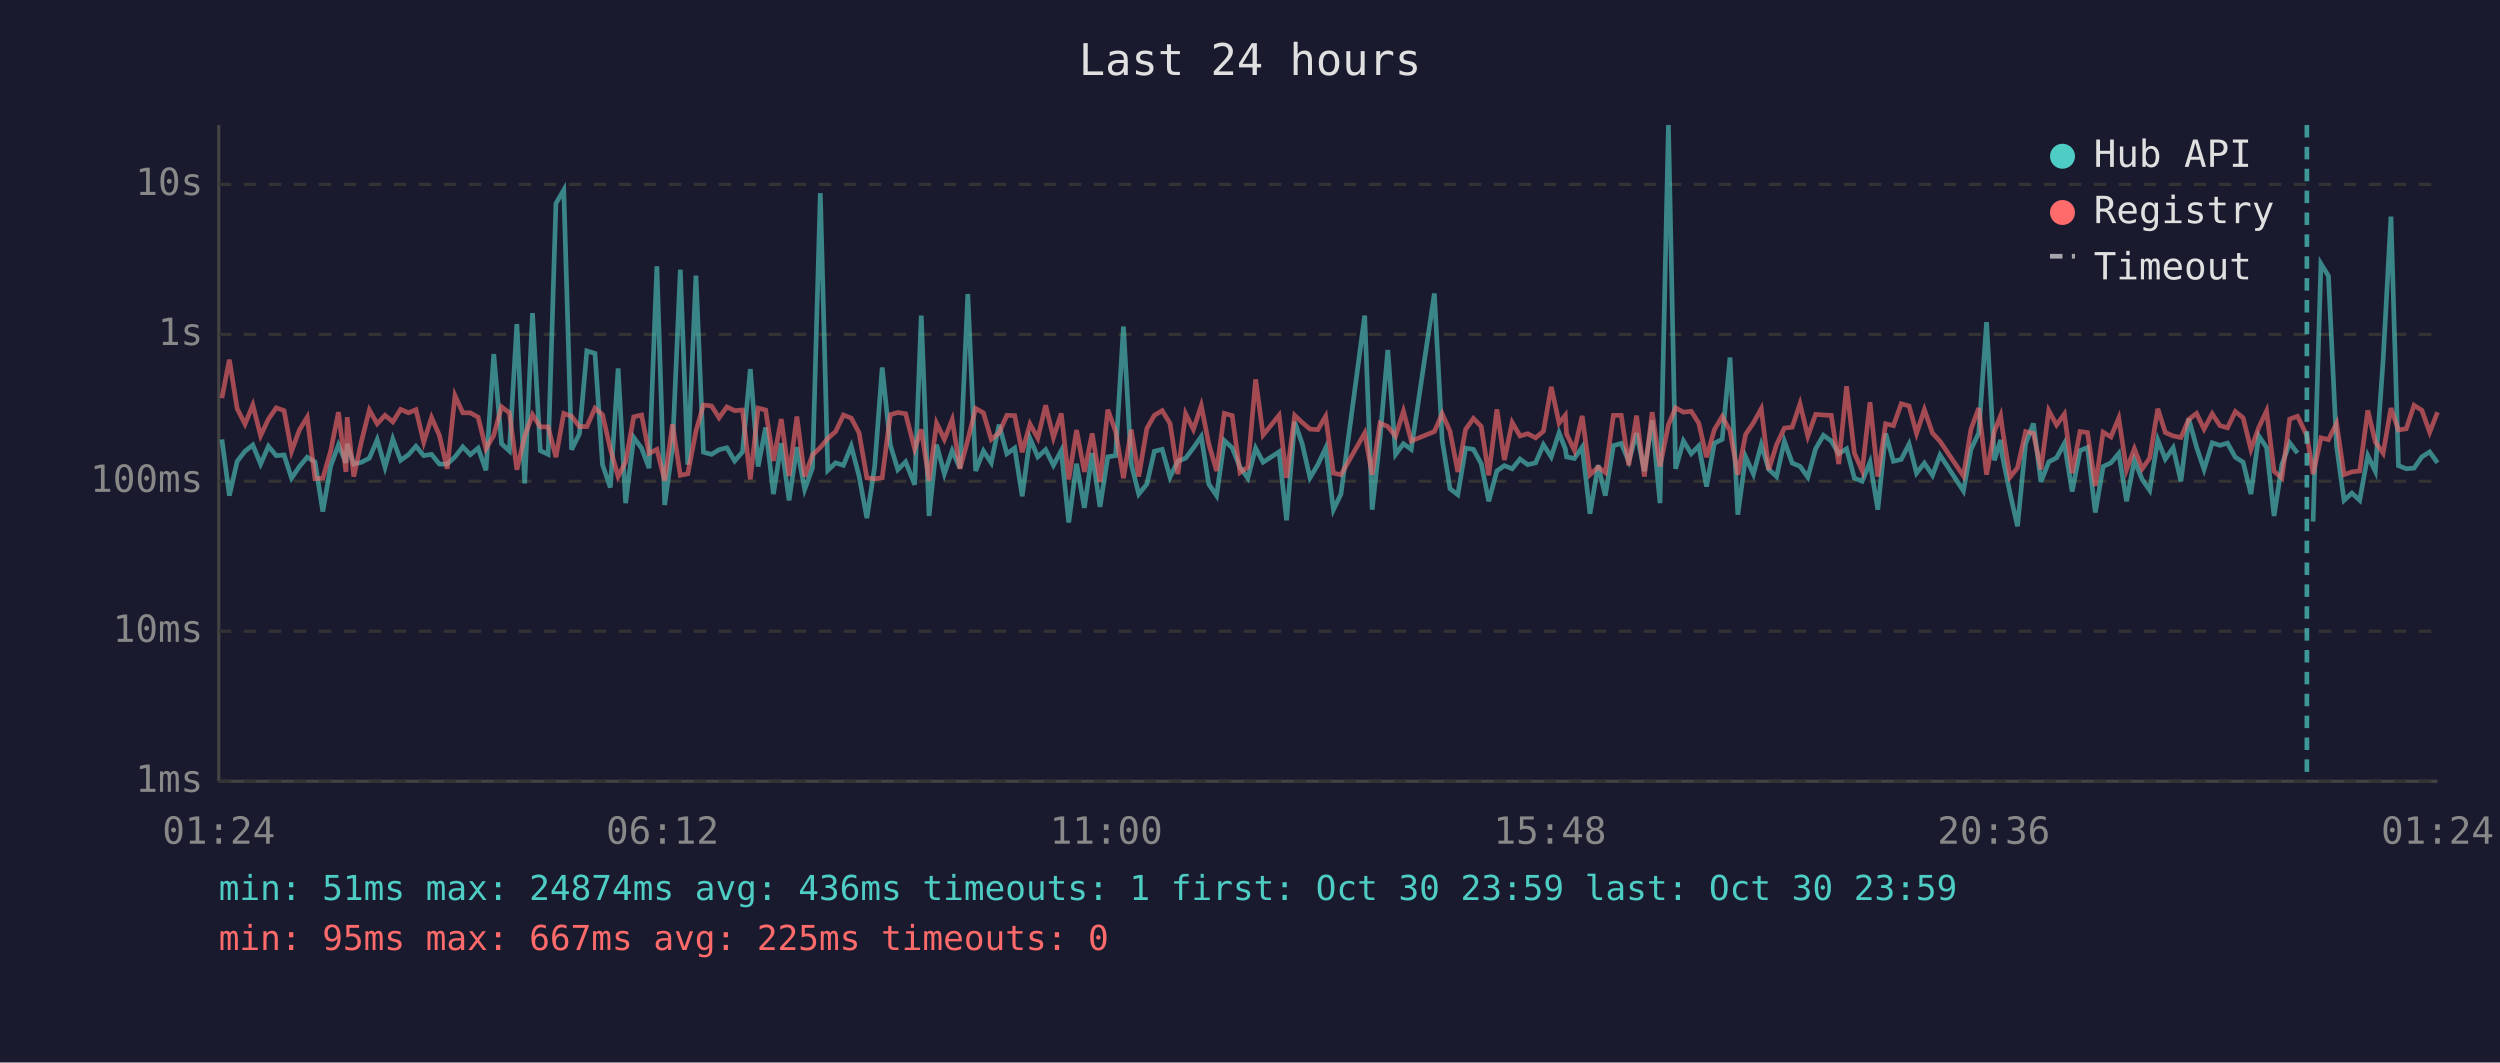
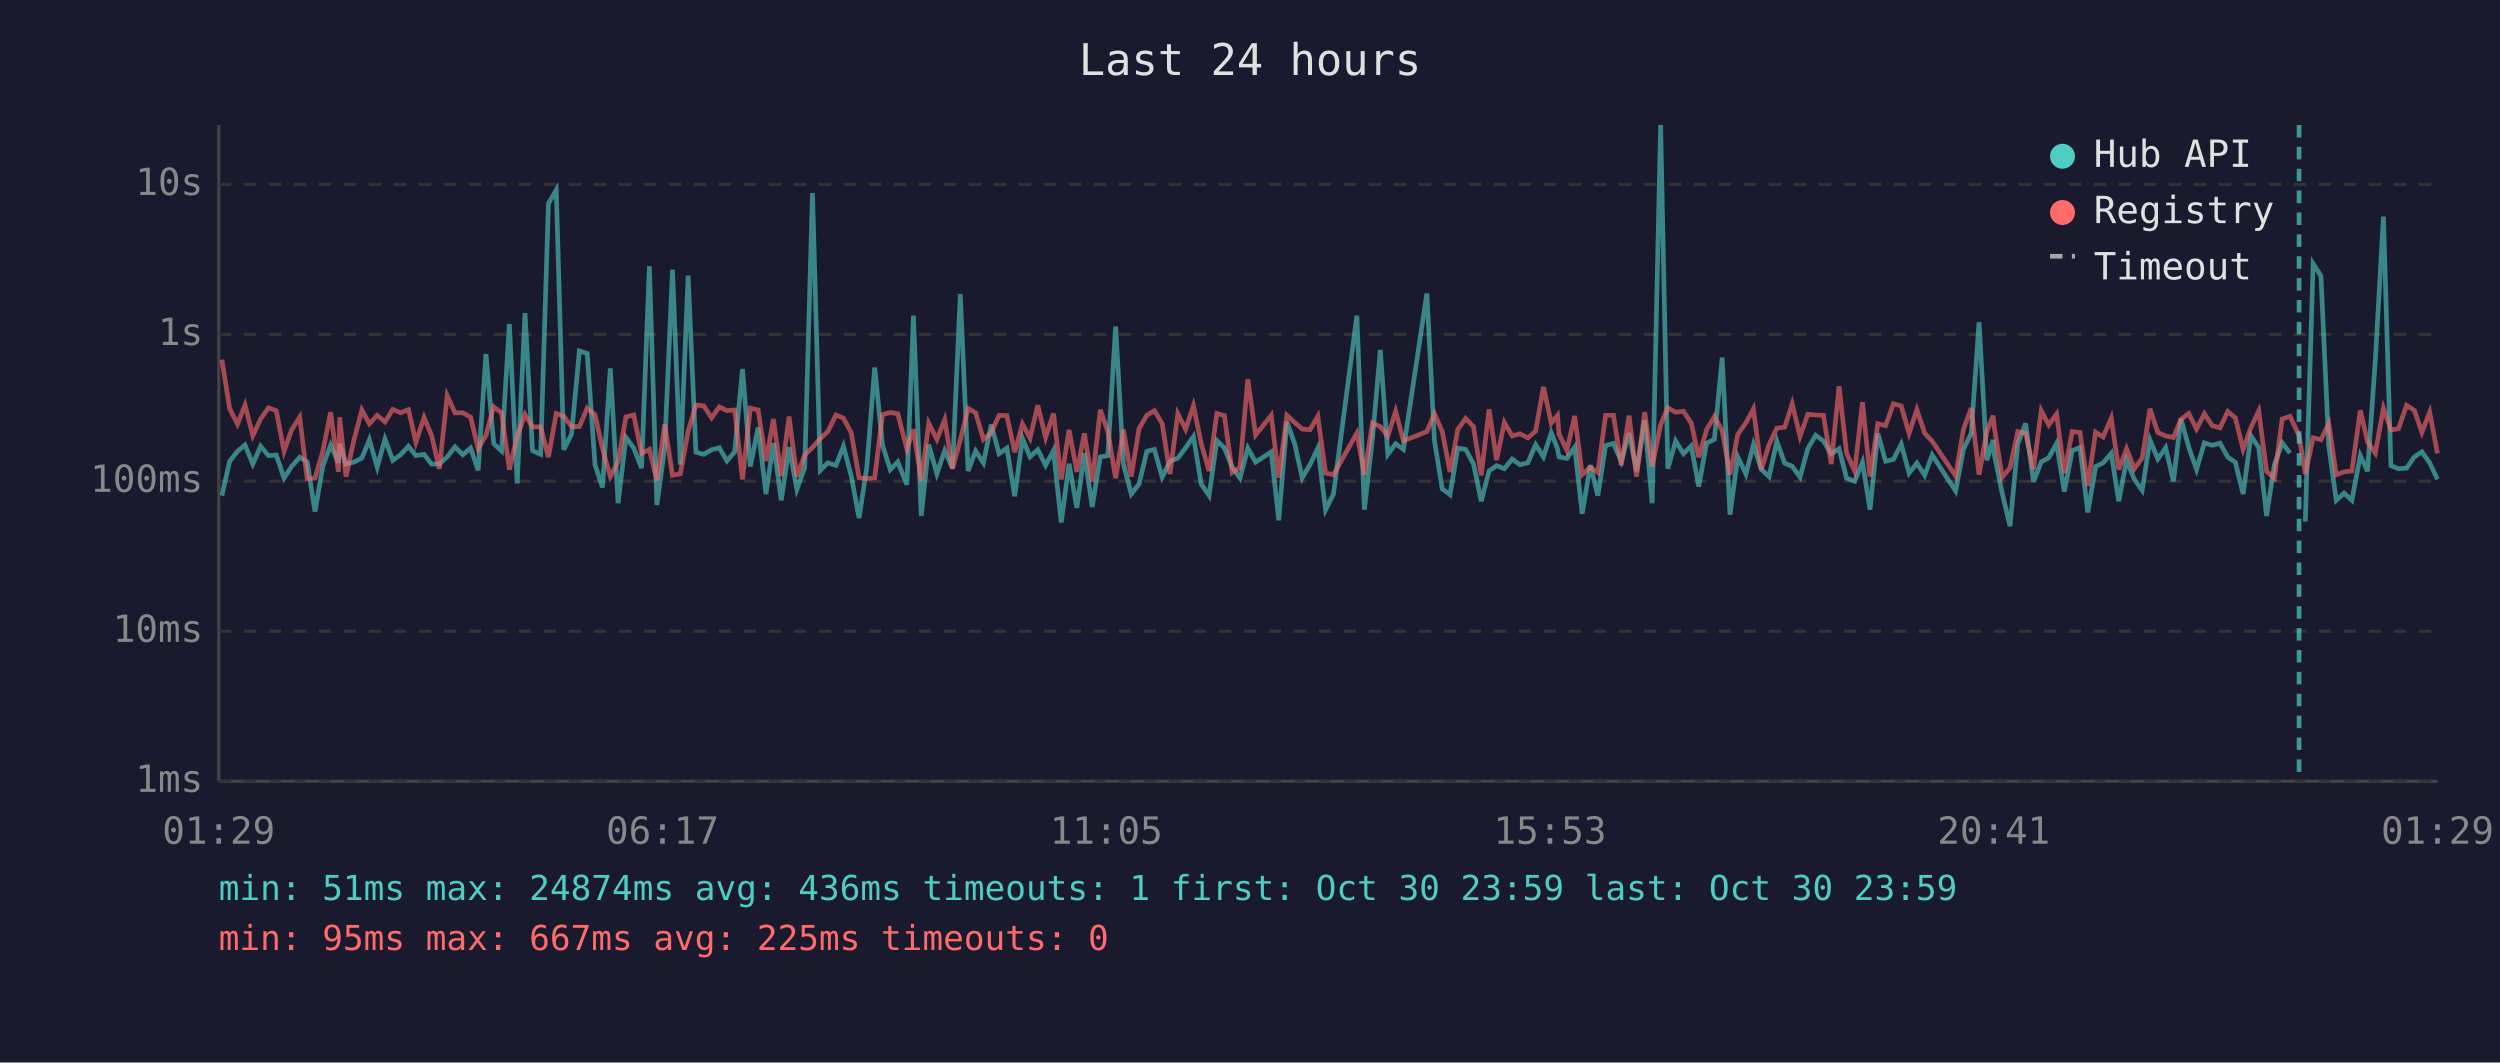
<svg xmlns="http://www.w3.org/2000/svg" viewBox="0 0 800 340" font-family="monospace" font-size="12">
  <rect width="800" height="340" fill="#1a1a2e" />
  <text x="400" y="24" fill="#e0e0e0" font-size="14" text-anchor="middle">Last 24 hours</text>
  <line x1="70" y1="40" x2="70" y2="250" stroke="#444" stroke-width="1" />
  <line x1="70" y1="250" x2="780" y2="250" stroke="#444" stroke-width="1" />
  <line x1="70" y1="250" x2="780" y2="250" stroke="#333" stroke-width="1" stroke-dasharray="4" />
  <text x="65" y="250" fill="#888" text-anchor="end" dominant-baseline="middle">1ms</text>
  <line x1="70" y1="202" x2="780" y2="202" stroke="#333" stroke-width="1" stroke-dasharray="4" />
  <text x="65" y="202" fill="#888" text-anchor="end" dominant-baseline="middle">10ms</text>
  <line x1="70" y1="154" x2="780" y2="154" stroke="#333" stroke-width="1" stroke-dasharray="4" />
  <text x="65" y="154" fill="#888" text-anchor="end" dominant-baseline="middle">100ms</text>
  <line x1="70" y1="107" x2="780" y2="107" stroke="#333" stroke-width="1" stroke-dasharray="4" />
  <text x="65" y="107" fill="#888" text-anchor="end" dominant-baseline="middle">1s</text>
  <line x1="70" y1="59" x2="780" y2="59" stroke="#333" stroke-width="1" stroke-dasharray="4" />
  <text x="65" y="59" fill="#888" text-anchor="end" dominant-baseline="middle">10s</text>
-   <text x="70" y="270" fill="#888" text-anchor="middle">01:24</text>
-   <text x="212" y="270" fill="#888" text-anchor="middle">06:12</text>
-   <text x="354" y="270" fill="#888" text-anchor="middle">11:00</text>
-   <text x="496" y="270" fill="#888" text-anchor="middle">15:48</text>
-   <text x="638" y="270" fill="#888" text-anchor="middle">20:36</text>
-   <text x="780" y="270" fill="#888" text-anchor="middle">01:24</text>
-   <polyline points="71.0,140.6 73.4,158.6 75.9,147.6 78.4,144.4 80.9,142.4 83.4,148.5 85.9,142.8 88.4,145.8 90.9,145.6 93.3,153.0 95.8,149.3 98.3,146.3 100.8,147.8 103.3,163.7 105.8,149.2 108.3,142.4 110.7,148.1 111.1,142.0 113.2,148.5 115.7,147.9 118.2,146.6 120.7,140.7 123.2,149.5 125.7,140.5 128.2,147.3 130.7,145.5 133.1,142.8 135.6,145.8 138.1,145.4 140.6,148.5 143.1,148.5 145.6,146.2 148.1,143.0 150.5,145.5 153.0,143.4 155.5,150.5 158.0,113.3 160.5,142.0 163.0,144.3 165.4,103.7 167.9,154.7 170.4,100.2 172.9,144.2 175.4,145.4 177.9,65.1 180.4,60.8 182.9,143.9 185.4,138.9 187.8,112.3 190.4,113.1 192.8,148.7 195.3,156.0 197.8,117.9 200.2,161.0 202.8,140.0 205.3,143.4 207.7,149.8 210.2,85.2 212.7,161.6 215.2,143.3 217.7,86.3 220.1,148.7 222.7,88.2 225.1,144.7 227.7,145.4 230.1,143.9 232.6,143.3 235.1,147.5 237.6,144.6 240.1,118.1 242.6,149.3 245.0,136.8 247.5,158.1 250.0,141.8 252.5,160.1 255.0,143.1 257.5,156.6 260.0,149.7 262.5,61.8 264.9,150.5 267.4,148.1 269.9,148.9 272.4,142.8 274.9,152.3 277.4,165.8 279.9,149.3 282.3,117.6 284.9,142.4 287.3,150.3 289.8,147.8 292.7,155.1 294.8,101.0 297.3,165.1 299.7,142.3 302.2,151.6 304.7,144.2 307.2,149.8 309.7,94.1 312.2,150.7 314.7,144.3 317.2,148.1 319.7,135.9 322.2,145.2 324.7,143.4 327.1,158.8 329.6,140.3 332.1,146.2 334.6,143.9 337.1,148.9 339.6,144.2 342.0,167.2 344.5,148.4 347.0,162.5 349.5,145.0 352.0,162.2 354.5,146.2 357.0,145.8 359.5,104.5 362.0,148.5 364.4,158.1 367.0,154.9 369.4,144.4 371.9,143.8 374.4,152.7 376.9,147.6 379.4,146.6 381.9,143.3 384.4,139.7 386.8,154.9 389.3,158.6 391.8,141.0 394.3,143.3 396.8,149.5 399.3,153.0 401.8,143.4 404.2,147.9 409.3,144.6 411.7,166.5 414.3,135.0 416.7,142.0 419.2,152.9 421.7,148.7 424.2,143.4 426.7,163.1 429.1,158.1 436.7,101.0 439.1,163.1 441.6,140.2 444.1,112.0 446.6,145.4 449.1,142.0 451.6,143.8 459.0,93.9 461.5,140.8 464.0,156.4 466.5,158.3 469.0,143.4 471.5,143.8 474.0,148.4 476.4,160.4 479.0,150.7 481.4,149.0 483.9,150.0 486.4,146.9 488.9,148.7 491.4,148.1 493.9,142.3 496.4,146.2 498.9,138.5 500.9,143.6 501.3,146.2 503.8,146.7 506.3,143.1 508.8,164.4 511.4,148.9 513.7,158.6 516.3,142.6 518.8,141.9 521.2,147.6 523.7,138.6 526.2,150.8 528.7,134.5 531.2,161.0 533.9,40.0 536.2,150.0 538.7,141.1 541.2,145.2 543.6,142.7 546.1,155.7 548.6,141.8 551.1,140.6 553.6,114.4 556.1,164.7 558.6,146.2 561.1,151.7 563.6,142.3 566.0,150.2 568.5,152.5 571.0,141.2 573.5,148.2 576.0,149.2 578.5,152.7 581.0,143.6 583.5,139.3 586.0,141.1 588.4,145.2 590.9,143.6 593.4,153.0 595.9,154.0 598.4,147.9 600.9,163.1 603.4,138.7 605.9,147.6 608.4,147.0 610.9,142.1 613.3,151.4 615.8,148.2 618.4,152.1 620.8,145.6 628.3,157.1 630.7,143.8 633.2,138.6 635.7,103.1 638.2,147.3 640.2,140.8 640.7,145.6 643.2,157.8 645.6,168.4 648.2,142.0 650.7,135.5 653.1,154.2 655.6,147.8 658.1,146.5 660.6,141.9 663.1,157.3 665.6,144.2 668.0,143.2 670.5,164.0 673.0,149.3 675.5,148.1 678.0,145.1 680.5,160.4 683.0,147.3 685.5,153.4 687.9,156.9 690.5,140.8 692.9,146.9 695.4,143.3 697.9,154.0 700.4,134.0 702.9,143.1 705.3,150.2 707.9,141.7 710.4,142.5 712.8,141.8 715.3,146.3 717.8,147.9 720.3,158.1 722.8,139.5 725.3,143.2 727.7,165.1 730.2,148.7 732.7,141.7 735.2,145.0" fill="none" stroke="#4ecdc4" stroke-width="1.5" opacity="0.6" />
-   <polyline points="740.2,166.9 742.7,84.4 745.1,88.3 747.7,142.7 750.1,160.1 752.6,157.8 755.1,160.1 757.7,145.8 760.1,150.8 762.6,115.3 765.1,69.3 767.5,149.0 770.0,150.0 772.5,149.8 775.0,146.2 777.5,144.6 780.0,148.1" fill="none" stroke="#4ecdc4" stroke-width="1.5" opacity="0.6" />
-   <polyline points="71.0,127.4 73.4,115.1 75.9,130.8 78.4,135.7 80.9,129.6 83.4,139.4 85.9,134.1 88.4,130.5 90.9,131.4 93.3,144.4 95.8,137.6 98.3,133.5 100.8,153.2 103.3,153.0 105.8,144.4 108.3,131.9 110.7,151.0 111.1,133.5 113.2,152.5 115.7,141.1 118.2,131.2 120.7,135.6 123.2,132.9 125.7,135.0 128.2,131.0 130.7,132.1 133.1,131.1 135.6,141.5 138.1,133.6 140.6,139.3 143.1,150.0 145.6,126.6 148.1,132.1 150.5,132.1 153.0,133.5 155.5,143.6 158.0,139.3 160.5,130.2 163.0,132.1 165.4,150.3 167.9,139.6 170.4,132.7 172.9,136.6 175.4,136.6 177.9,146.3 180.4,132.3 182.9,133.2 185.4,136.5 187.8,136.5 190.4,130.6 192.8,132.7 195.3,143.6 197.8,152.5 200.2,147.8 202.8,133.4 205.3,132.8 207.7,145.1 210.2,143.8 212.7,153.8 215.2,135.8 217.7,152.1 220.1,151.6 222.7,138.0 225.1,129.6 227.7,129.9 230.1,133.7 232.6,130.2 235.1,131.4 237.6,131.2 240.1,153.4 242.6,130.6 245.0,131.2 247.5,147.5 250.0,134.1 252.5,152.3 255.0,133.3 257.5,152.5 260.0,145.6 262.5,143.2 264.9,140.3 267.4,138.1 269.9,132.8 272.4,133.8 274.9,138.5 277.4,152.9 279.9,153.2 282.3,152.9 284.9,132.7 287.3,132.0 289.8,132.4 292.7,143.7 294.8,137.4 297.3,153.8 299.7,135.4 302.2,140.6 304.7,134.3 307.2,150.0 309.7,140.8 312.2,130.7 314.7,132.1 317.2,140.6 319.7,138.5 322.2,132.9 324.7,133.0 327.1,144.7 329.6,135.7 332.1,140.2 334.6,129.7 337.1,140.0 339.6,132.3 342.0,153.4 344.5,137.6 347.0,151.0 349.5,138.7 352.0,154.2 354.5,131.1 357.0,138.1 359.5,153.0 362.0,137.5 364.4,152.5 367.0,137.1 369.4,132.9 371.9,131.4 374.4,135.5 376.9,151.7 379.4,132.4 381.9,137.4 384.4,129.8 386.8,142.0 389.3,150.7 391.8,132.3 394.3,133.0 396.8,151.2 399.3,149.5 401.8,121.4 404.2,139.2 409.3,132.9 411.7,152.9 414.3,132.9 416.7,135.2 419.2,137.3 421.7,137.5 424.2,133.2 426.7,151.4 429.1,151.9 436.7,138.6 439.1,151.9 441.6,135.4 444.1,136.5 446.6,139.6 449.1,131.6 451.6,141.1 459.0,138.1 461.5,132.4 464.0,138.0 466.5,151.0 469.0,137.4 471.5,133.9 474.0,136.5 476.4,152.1 479.0,131.0 481.4,147.2 483.9,135.2 486.4,139.5 488.9,138.8 491.4,140.1 493.9,138.0 496.4,123.8 498.9,135.4 500.9,132.9 501.3,138.9 503.8,144.1 506.3,133.1 508.8,151.9 511.4,149.5 513.7,151.2 516.3,132.9 518.8,132.9 521.2,148.9 523.7,133.0 526.2,152.5 528.7,131.9 531.2,149.3 533.9,135.9 536.2,130.5 538.7,131.9 541.2,131.6 543.6,135.4 546.1,146.3 548.6,137.5 551.1,133.3 553.6,137.8 556.1,151.9 558.6,139.0 561.1,135.3 563.6,130.8 566.0,150.3 568.5,142.3 571.0,137.0 573.5,136.7 576.0,129.2 578.5,139.6 581.0,132.6 583.5,132.8 586.0,132.9 588.4,148.5 590.9,123.6 593.4,145.0 595.9,150.7 598.4,128.7 600.9,152.5 603.4,135.6 605.9,136.2 608.4,129.2 610.9,129.9 613.3,138.7 615.8,131.1 618.4,138.6 620.8,141.2 628.3,152.3 630.7,137.4 633.2,130.6 635.7,151.9 638.2,138.0 640.2,133.0 640.7,136.9 643.2,152.7 645.6,149.7 648.2,138.1 650.7,138.7 653.1,150.2 655.6,131.4 658.1,136.0 660.6,132.5 663.1,151.4 665.6,138.1 668.0,138.4 670.5,155.5 673.0,138.3 675.5,139.8 678.0,133.8 680.5,150.3 683.0,143.6 685.5,150.0 687.9,146.6 690.5,130.8 692.9,138.4 695.4,139.5 697.9,140.0 700.4,134.2 702.9,132.3 705.3,137.3 707.9,132.4 710.4,136.2 712.8,136.9 715.3,131.7 717.8,133.7 720.3,143.8 722.8,136.8 725.3,131.5 727.7,150.8 730.2,153.0 732.7,134.1 735.2,133.2 738.2,139.4 740.2,151.7 742.7,140.1 745.1,140.7 747.7,135.5 750.1,151.9 752.6,151.0 755.1,150.7 757.7,131.3 760.1,141.4 762.6,145.0 765.1,130.6 767.5,137.6 770.0,137.2 772.5,129.7 775.0,131.3 777.5,138.3 780.0,131.9" fill="none" stroke="#ff6b6b" stroke-width="1.5" opacity="0.6" />
-   <line x1="738.2" y1="40" x2="738.2" y2="250" stroke="#4ecdc4" stroke-width="1.5" stroke-dasharray="4,3" opacity="0.7" />
+   <text x="70" y="270" fill="#888" text-anchor="middle">01:29</text>
+   <text x="212" y="270" fill="#888" text-anchor="middle">06:17</text>
+   <text x="354" y="270" fill="#888" text-anchor="middle">11:05</text>
+   <text x="496" y="270" fill="#888" text-anchor="middle">15:53</text>
+   <text x="638" y="270" fill="#888" text-anchor="middle">20:41</text>
+   <text x="780" y="270" fill="#888" text-anchor="middle">01:29</text>
+   <polyline points="71.0,158.6 73.5,147.6 76.0,144.4 78.4,142.4 80.9,148.5 83.4,142.8 85.9,145.8 88.4,145.6 90.9,153.0 93.3,149.3 95.9,146.3 98.3,147.8 100.8,163.7 103.3,149.2 105.8,142.4 108.3,148.1 108.7,142.0 110.7,148.5 113.2,147.9 115.8,146.6 118.2,140.7 120.7,149.5 123.2,140.5 125.7,147.3 128.2,145.5 130.7,142.8 133.1,145.8 135.7,145.4 138.1,148.5 140.6,148.5 143.1,146.2 145.6,143.0 148.1,145.5 150.6,143.4 153.0,150.5 155.5,113.3 158.0,142.0 160.5,144.3 163.0,103.7 165.5,154.7 168.0,100.2 170.4,144.2 173.0,145.4 175.5,65.1 178.0,60.8 180.4,143.9 182.9,138.9 185.4,112.3 187.9,113.1 190.4,148.7 192.8,156.0 195.3,117.9 197.8,161.0 200.3,140.0 202.8,143.4 205.3,149.8 207.8,85.2 210.2,161.6 212.7,143.3 215.2,86.3 217.7,148.7 220.2,88.2 222.7,144.7 225.2,145.4 227.7,143.9 230.2,143.3 232.6,147.5 235.1,144.6 237.6,118.1 240.1,149.3 242.6,136.8 245.1,158.1 247.5,141.8 250.0,160.1 252.5,143.1 255.0,156.6 257.5,149.7 260.0,61.8 262.5,150.5 264.9,148.1 267.5,148.9 269.9,142.8 272.4,152.3 274.9,165.8 277.4,149.3 279.9,117.6 282.4,142.4 284.9,150.3 287.3,147.8 290.2,155.1 292.3,101.0 294.8,165.1 297.2,142.3 299.8,151.6 302.3,144.2 304.8,149.8 307.3,94.1 309.8,150.7 312.2,144.3 314.7,148.1 317.2,135.9 319.7,145.2 322.2,143.4 324.7,158.8 327.2,140.3 329.6,146.2 332.1,143.9 334.6,148.9 337.1,144.2 339.6,167.2 342.1,148.4 344.6,162.5 347.0,145.0 349.5,162.2 352.1,146.2 354.5,145.8 357.0,104.5 359.5,148.5 362.0,158.1 364.5,154.9 367.0,144.4 369.4,143.8 371.9,152.7 374.4,147.6 376.9,146.6 379.4,143.3 381.9,139.7 384.4,154.9 386.9,158.6 389.4,141.0 391.8,143.3 394.3,149.5 396.8,153.0 399.3,143.4 401.8,147.9 406.8,144.6 409.2,166.5 411.8,135.0 414.3,142.0 416.7,152.9 419.2,148.7 421.7,143.4 424.2,163.1 426.7,158.1 434.2,101.0 436.6,163.1 439.2,140.2 441.7,112.0 444.1,145.4 446.6,142.0 449.1,143.8 456.6,93.9 459.0,140.8 461.5,156.4 464.0,158.3 466.5,143.4 469.0,143.8 471.5,148.4 474.0,160.4 476.5,150.7 478.9,149.0 481.4,150.0 483.9,146.9 486.4,148.7 488.9,148.1 491.4,142.3 493.9,146.2 496.4,138.5 498.4,143.6 498.9,146.2 501.4,146.7 503.9,143.1 506.3,164.4 508.9,148.9 511.3,158.6 513.8,142.6 516.3,141.9 518.8,147.6 521.3,138.6 523.7,150.8 526.3,134.5 528.7,161.0 531.4,40.0 533.7,150.0 536.2,141.1 538.7,145.2 541.2,142.7 543.6,155.7 546.1,141.8 548.6,140.6 551.1,114.4 553.6,164.7 556.1,146.2 558.7,151.7 561.1,142.3 563.6,150.2 566.1,152.5 568.6,141.2 571.1,148.2 573.5,149.2 576.0,152.7 578.5,143.6 581.0,139.3 583.5,141.1 586.0,145.2 588.5,143.6 590.9,153.0 593.5,154.0 596.0,147.9 598.4,163.1 600.9,138.7 603.4,147.6 605.9,147.0 608.4,142.1 610.9,151.4 613.4,148.2 615.9,152.1 618.3,145.6 625.8,157.1 628.3,143.8 630.8,138.6 633.3,103.1 635.8,147.3 637.8,140.8 638.2,145.6 640.7,157.8 643.2,168.4 645.7,142.0 648.2,135.5 650.7,154.2 653.2,147.8 655.6,146.5 658.1,141.9 660.6,157.3 663.1,144.2 665.6,143.2 668.1,164.0 670.6,149.3 673.0,148.1 675.6,145.1 678.0,160.4 680.5,147.3 683.0,153.4 685.5,156.9 688.0,140.8 690.5,146.9 693.0,143.3 695.5,154.0 697.9,134.0 700.4,143.1 702.9,150.2 705.4,141.7 707.9,142.5 710.4,141.8 712.9,146.3 715.3,147.9 717.8,158.1 720.3,139.5 722.8,143.2 725.3,165.1 727.8,148.7 730.3,141.7 732.8,145.0" fill="none" stroke="#4ecdc4" stroke-width="1.5" opacity="0.6" />
+   <polyline points="737.7,166.9 740.2,84.4 742.7,88.3 745.2,142.7 747.6,160.1 750.1,157.8 752.6,160.1 755.3,145.8 757.6,150.8 760.1,115.3 762.7,69.3 765.1,149.0 767.5,150.0 770.1,149.8 772.6,146.2 775.0,144.6 777.5,148.1 780.0,153.4" fill="none" stroke="#4ecdc4" stroke-width="1.5" opacity="0.6" />
+   <polyline points="71.0,115.1 73.5,130.8 76.0,135.7 78.4,129.6 80.9,139.4 83.4,134.1 85.9,130.5 88.4,131.4 90.9,144.4 93.3,137.6 95.9,133.5 98.3,153.2 100.8,153.0 103.3,144.4 105.8,131.9 108.3,151.0 108.7,133.5 110.7,152.5 113.2,141.1 115.8,131.2 118.2,135.6 120.7,132.9 123.2,135.0 125.7,131.0 128.2,132.1 130.7,131.1 133.1,141.5 135.7,133.6 138.1,139.3 140.6,150.0 143.1,126.6 145.6,132.1 148.1,132.1 150.6,133.5 153.0,143.6 155.5,139.3 158.0,130.2 160.5,132.1 163.0,150.3 165.5,139.6 168.0,132.7 170.4,136.6 173.0,136.6 175.5,146.3 178.0,132.3 180.4,133.2 182.9,136.5 185.4,136.5 187.9,130.6 190.4,132.7 192.8,143.6 195.3,152.5 197.8,147.8 200.3,133.4 202.8,132.8 205.3,145.1 207.8,143.8 210.2,153.8 212.7,135.8 215.2,152.1 217.7,151.6 220.2,138.0 222.7,129.6 225.2,129.9 227.7,133.7 230.2,130.2 232.6,131.4 235.1,131.2 237.6,153.4 240.1,130.6 242.6,131.2 245.1,147.5 247.5,134.1 250.0,152.3 252.5,133.3 255.0,152.5 257.5,145.6 260.0,143.2 262.5,140.3 264.9,138.1 267.5,132.8 269.9,133.8 272.4,138.5 274.9,152.9 277.4,153.2 279.9,152.9 282.4,132.7 284.9,132.0 287.3,132.4 290.2,143.7 292.3,137.4 294.8,153.8 297.2,135.4 299.8,140.6 302.3,134.3 304.8,150.0 307.3,140.8 309.8,130.7 312.2,132.1 314.7,140.6 317.2,138.5 319.7,132.9 322.2,133.0 324.7,144.7 327.2,135.7 329.6,140.2 332.1,129.7 334.6,140.0 337.1,132.3 339.6,153.4 342.1,137.6 344.6,151.0 347.0,138.7 349.5,154.2 352.1,131.1 354.5,138.1 357.0,153.0 359.5,137.5 362.0,152.5 364.5,137.1 367.0,132.9 369.4,131.4 371.9,135.5 374.4,151.7 376.9,132.4 379.4,137.4 381.9,129.8 384.4,142.0 386.9,150.7 389.4,132.3 391.8,133.0 394.3,151.2 396.8,149.5 399.3,121.4 401.8,139.2 406.8,132.9 409.2,152.9 411.8,132.9 414.3,135.2 416.7,137.3 419.2,137.5 421.7,133.2 424.2,151.4 426.7,151.9 434.2,138.6 436.6,151.9 439.2,135.4 441.7,136.5 444.1,139.6 446.6,131.6 449.1,141.1 456.6,138.1 459.0,132.4 461.5,138.0 464.0,151.0 466.5,137.4 469.0,133.9 471.5,136.5 474.0,152.1 476.5,131.0 478.9,147.2 481.4,135.2 483.9,139.5 486.4,138.8 488.9,140.1 491.4,138.0 493.9,123.8 496.4,135.4 498.4,132.9 498.9,138.9 501.4,144.1 503.9,133.1 506.3,151.9 508.9,149.5 511.3,151.2 513.8,132.9 516.3,132.9 518.8,148.9 521.3,133.0 523.7,152.5 526.3,131.9 528.7,149.3 531.4,135.9 533.7,130.5 536.2,131.9 538.7,131.6 541.2,135.4 543.6,146.3 546.1,137.5 548.6,133.3 551.1,137.8 553.6,151.9 556.1,139.0 558.7,135.3 561.1,130.8 563.6,150.3 566.1,142.3 568.6,137.0 571.1,136.7 573.5,129.2 576.0,139.6 578.5,132.6 581.0,132.8 583.5,132.9 586.0,148.5 588.5,123.6 590.9,145.0 593.5,150.7 596.0,128.7 598.4,152.5 600.9,135.6 603.4,136.2 605.9,129.2 608.4,129.9 610.9,138.7 613.4,131.1 615.9,138.6 618.3,141.2 625.8,152.3 628.3,137.4 630.8,130.6 633.3,151.9 635.8,138.0 637.8,133.0 638.2,136.9 640.7,152.7 643.2,149.7 645.7,138.1 648.2,138.7 650.7,150.2 653.2,131.4 655.6,136.0 658.1,132.5 660.6,151.4 663.1,138.1 665.6,138.4 668.1,155.5 670.6,138.3 673.0,139.8 675.6,133.8 678.0,150.3 680.5,143.6 683.0,150.0 685.5,146.6 688.0,130.8 690.5,138.4 693.0,139.5 695.5,140.0 697.9,134.2 700.4,132.3 702.9,137.3 705.4,132.4 707.9,136.2 710.4,136.9 712.9,131.7 715.3,133.7 717.8,143.8 720.3,136.8 722.8,131.5 725.3,150.8 727.8,153.0 730.3,134.1 732.8,133.2 735.7,139.4 737.7,151.7 740.2,140.1 742.7,140.7 745.2,135.5 747.6,151.9 750.1,151.0 752.6,150.7 755.3,131.3 757.6,141.4 760.1,145.0 762.7,130.6 765.1,137.6 767.5,137.2 770.1,129.7 772.6,131.3 775.0,138.3 777.5,131.9 780.0,145.1" fill="none" stroke="#ff6b6b" stroke-width="1.5" opacity="0.6" />
+   <line x1="735.7" y1="40" x2="735.7" y2="250" stroke="#4ecdc4" stroke-width="1.5" stroke-dasharray="4,3" opacity="0.7" />
  <circle cx="660" cy="50" r="4" fill="#4ecdc4" />
  <text x="670" y="50" fill="#e0e0e0" dominant-baseline="middle">Hub API</text>
  <circle cx="660" cy="68" r="4" fill="#ff6b6b" />
  <text x="670" y="68" fill="#e0e0e0" dominant-baseline="middle">Registry</text>
  <line x1="656" y1="82" x2="664" y2="82" stroke="#e0e0e0" stroke-width="1.5" stroke-dasharray="4,3" opacity="0.7" />
  <text x="670" y="86" fill="#e0e0e0" dominant-baseline="middle">Timeout</text>
  <text x="70" y="288" fill="#4ecdc4" font-size="11">min: 51ms  max: 24874ms  avg: 436ms  timeouts: 1  first: Oct 30 23:59  last: Oct 30 23:59</text>
  <text x="70" y="304" fill="#ff6b6b" font-size="11">min: 95ms  max: 667ms  avg: 225ms  timeouts: 0</text>
</svg>
